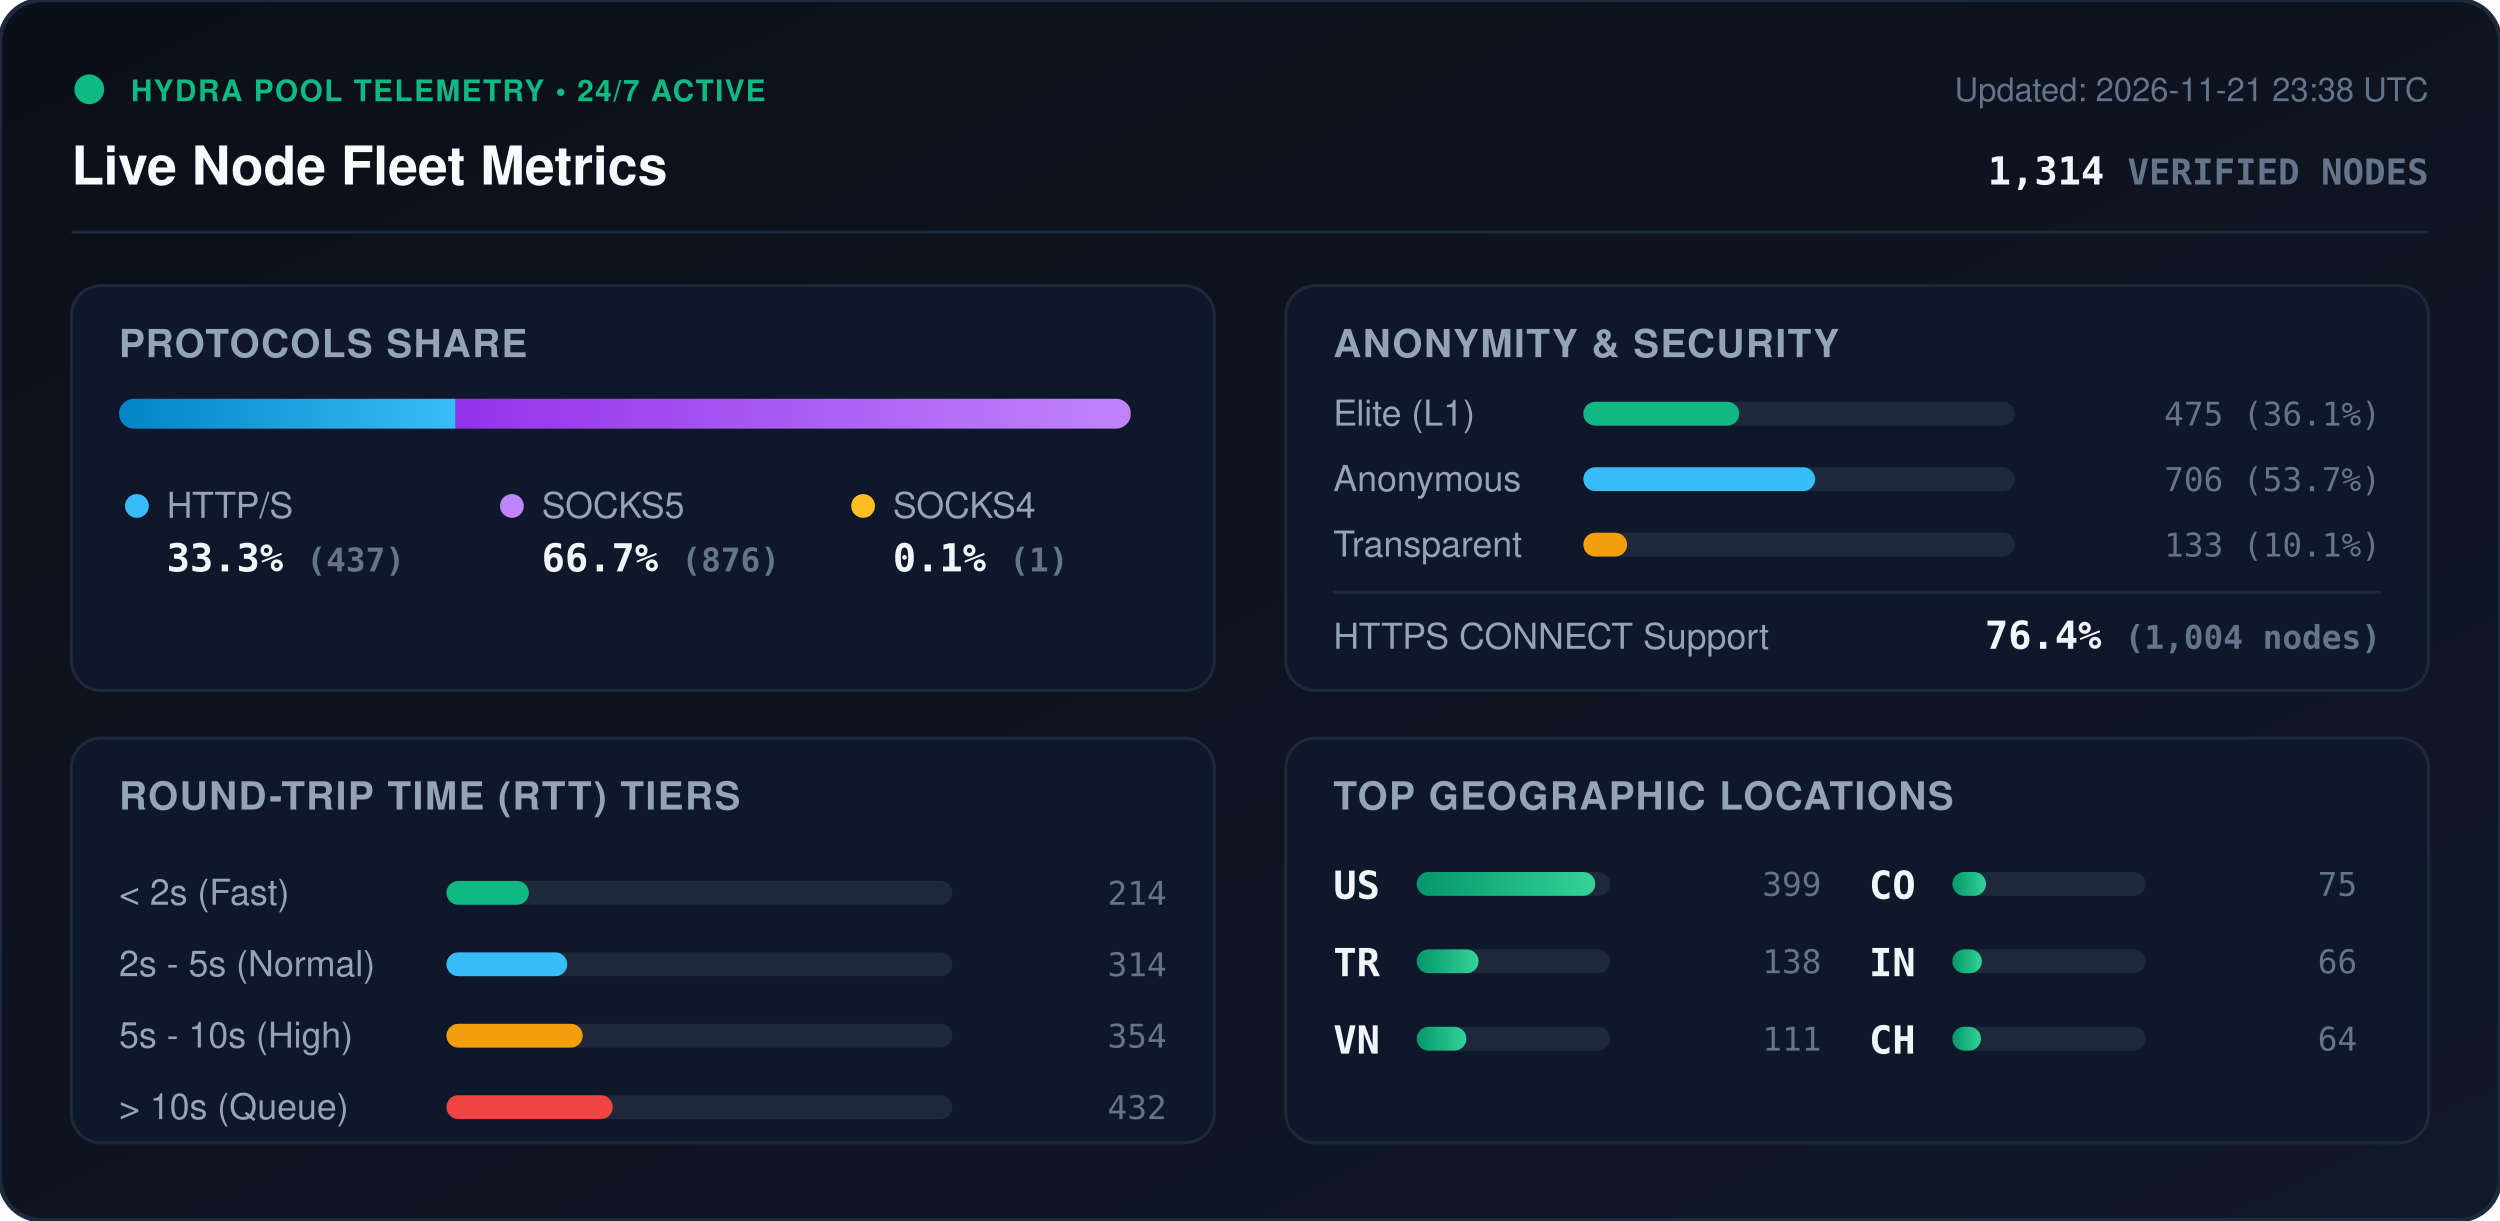
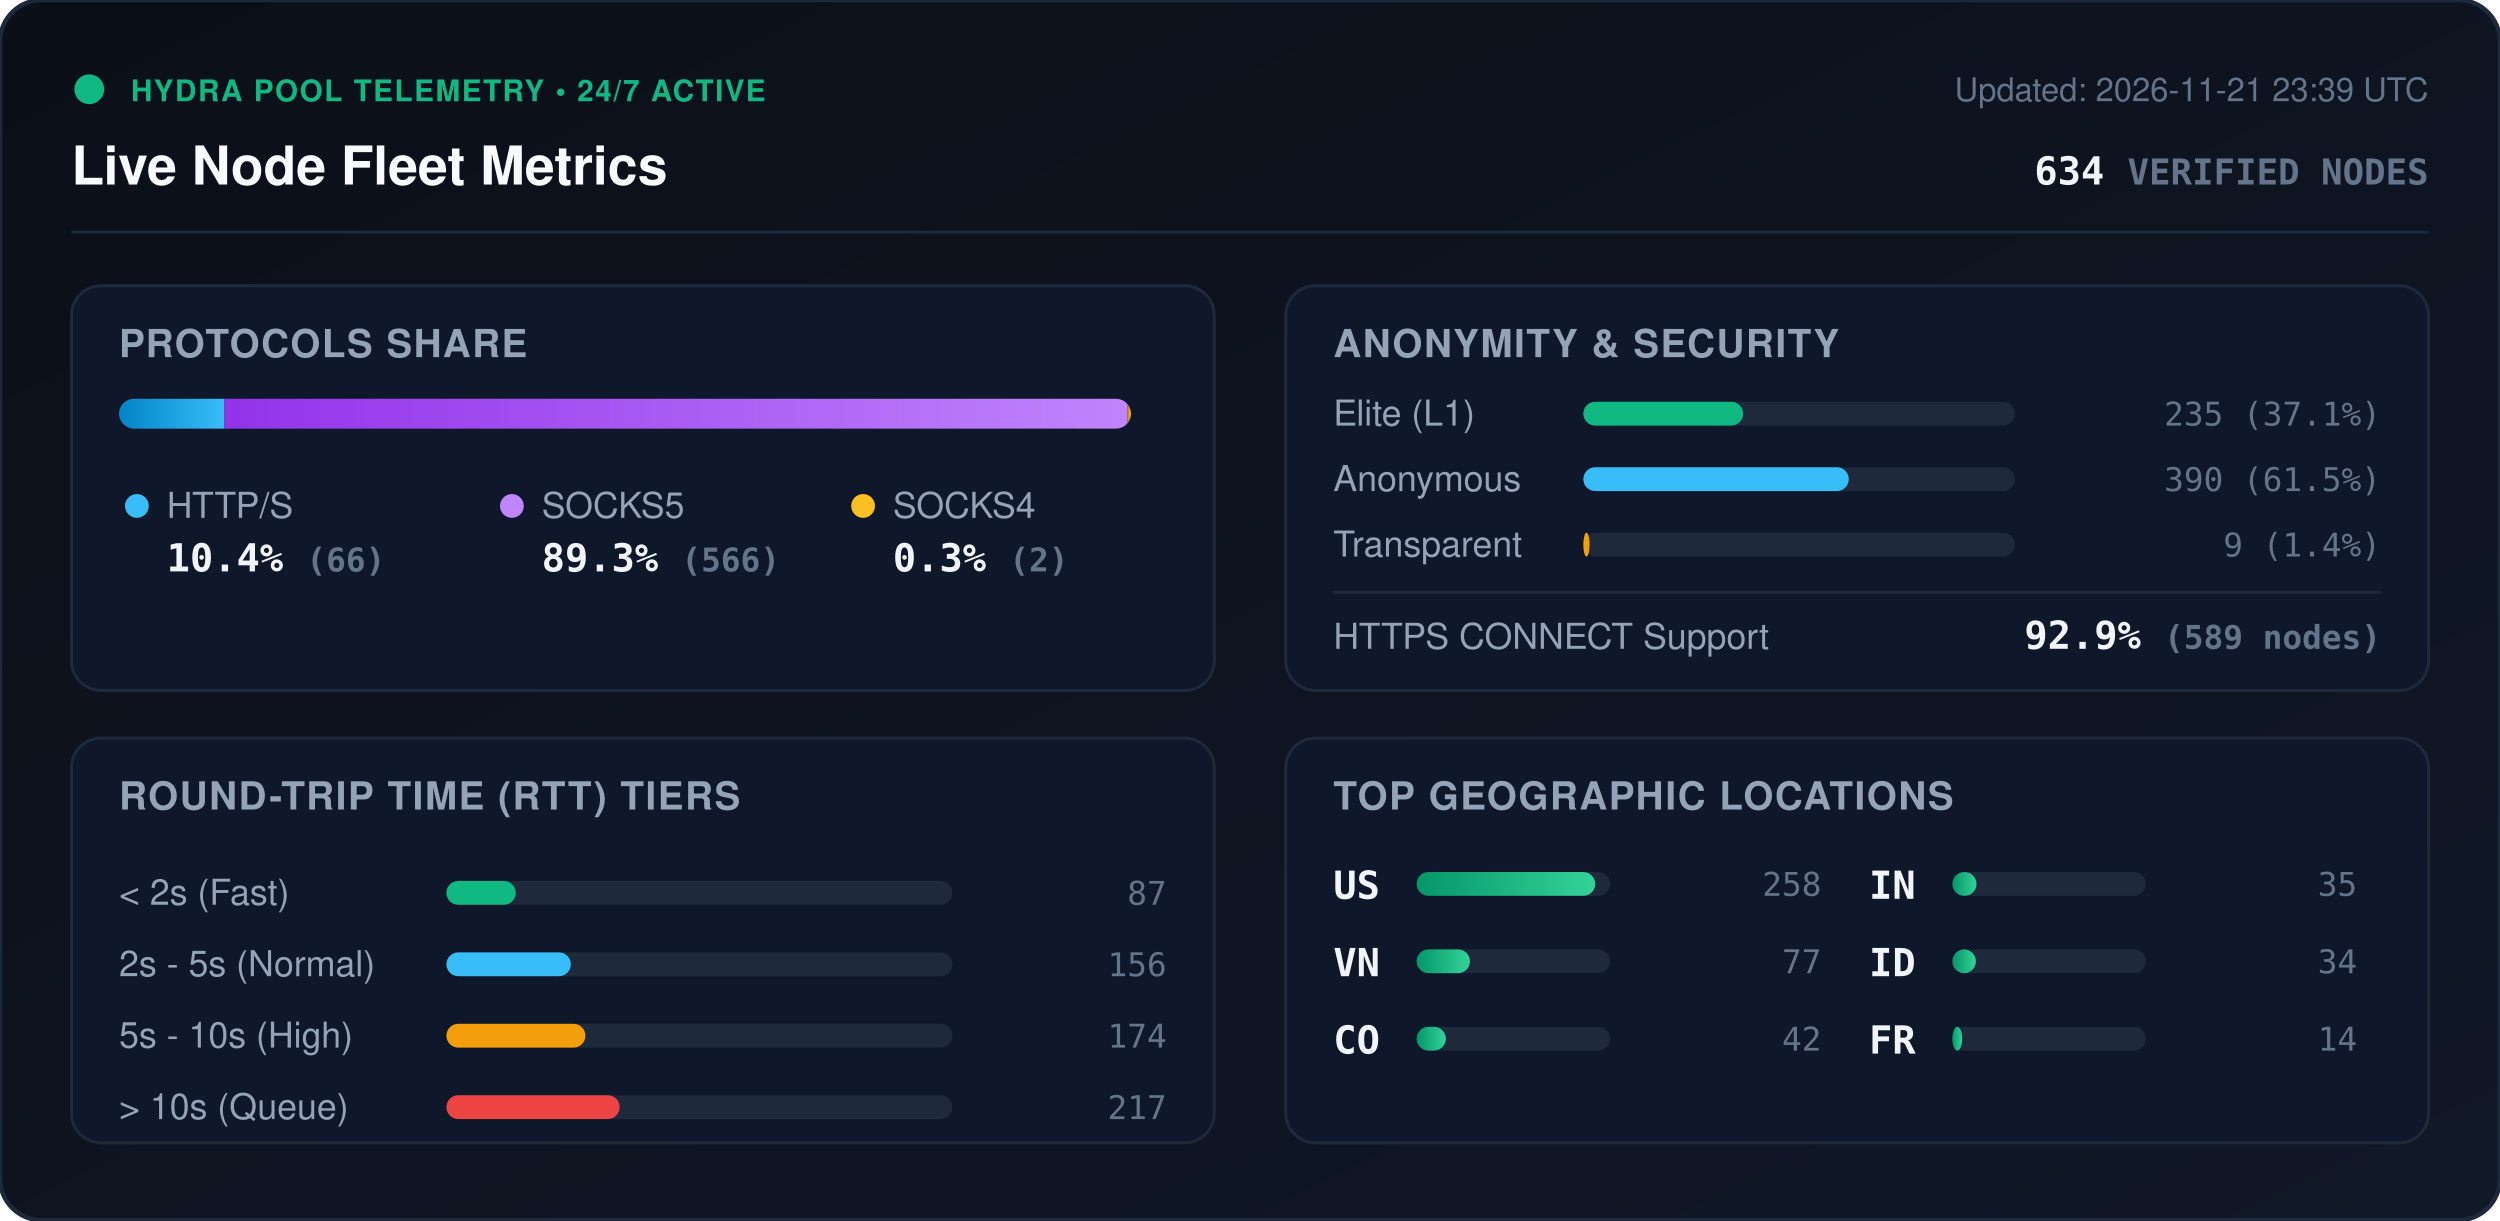
<svg xmlns="http://www.w3.org/2000/svg" viewBox="0 0 840 410" width="840" height="410" style="max-width: 100%; height: auto;">
  <defs>
    <linearGradient id="bg" x1="0%" y1="0%" x2="100%" y2="100%">
      <stop offset="0%" stop-color="#0b0f19" />
      <stop offset="100%" stop-color="#111827" />
    </linearGradient>
    <linearGradient id="bar-http" x1="0%" y1="0%" x2="100%" y2="0%">
      <stop offset="0%" stop-color="#0284c7" />
      <stop offset="100%" stop-color="#38bdf8" />
    </linearGradient>
    <linearGradient id="bar-socks5" x1="0%" y1="0%" x2="100%" y2="0%">
      <stop offset="0%" stop-color="#9333ea" />
      <stop offset="100%" stop-color="#c084fc" />
    </linearGradient>
    <linearGradient id="bar-socks4" x1="0%" y1="0%" x2="100%" y2="0%">
      <stop offset="0%" stop-color="#d97706" />
      <stop offset="100%" stop-color="#fbbf24" />
    </linearGradient>
    <linearGradient id="bar-green" x1="0%" y1="0%" x2="100%" y2="0%">
      <stop offset="0%" stop-color="#059669" />
      <stop offset="100%" stop-color="#34d399" />
    </linearGradient>
    <clipPath id="prog-track-clip">
      <rect width="340.0" height="10" rx="5" />
    </clipPath>
    <style>
      .title { font: 700 18px -apple-system, BlinkMacSystemFont, 'Segoe UI', Helvetica, Arial, sans-serif; fill: #f8fafc; }
      .sub { font: 500 11px -apple-system, BlinkMacSystemFont, 'Segoe UI', Helvetica, Arial, sans-serif; fill: #64748b; }
      .section-hdr { font: 600 13px -apple-system, BlinkMacSystemFont, 'Segoe UI', Helvetica, Arial, sans-serif; fill: #94a3b8; letter-spacing: 0.5px; }
      .metric-val { font: 700 13px -apple-system, BlinkMacSystemFont, 'Segoe UI', Helvetica, Arial, sans-serif; fill: #f1f5f9; }
      .metric-lbl { font: 500 12px -apple-system, BlinkMacSystemFont, 'Segoe UI', Helvetica, Arial, sans-serif; fill: #94a3b8; }
      .badge-txt { font: 700 10px -apple-system, BlinkMacSystemFont, 'Segoe UI', Helvetica, Arial, sans-serif; fill: #10b981; letter-spacing: 0.5px; }
      .mono { font-family: ui-monospace, SFMono-Regular, Menlo, Monaco, Consolas, monospace; }
      .pulse { animation: beacon 2s infinite ease-in-out; }
      @keyframes beacon { 0%, 100% { opacity: 1; } 50% { opacity: 0.35; } }
    </style>
  </defs>
  <rect width="840" height="410" rx="14" fill="url(#bg)" stroke="#1e293b" stroke-width="1.5" />
  <g transform="translate(24, 24)">
    <circle cx="6" cy="6" r="5" fill="#10b981" class="pulse" />
    <text x="20" y="10" class="badge-txt">HYDRA POOL TELEMETRY • 24/7 ACTIVE</text>
    <text x="0" y="38" class="title">Live Node Fleet Metrics</text>
-     <text x="792" y="10" text-anchor="end" class="sub">Updated: 2026-11-21 23:38 UTC</text>
-     <text x="792" y="38" text-anchor="end" class="metric-val mono" fill="#38bdf8">1,314 <tspan font-size="12" fill="#64748b">VERIFIED NODES</tspan>
+     <text x="792" y="10" text-anchor="end" class="sub">Updated: 2026-11-21 23:39 UTC</text>
+     <text x="792" y="38" text-anchor="end" class="metric-val mono" fill="#38bdf8">634 <tspan font-size="12" fill="#64748b">VERIFIED NODES</tspan>
    </text>
  </g>
  <line x1="24" y1="78" x2="816" y2="78" stroke="#1e293b" stroke-width="1" />
  <g transform="translate(24, 96)">
    <rect width="384" height="136" rx="10" fill="#0f172a" stroke="#1e293b" />
    <text x="16" y="24" class="section-hdr">PROTOCOLS SHARE</text>
    <g transform="translate(16, 38)">
      <rect width="340.0" height="10" rx="5" fill="#1e293b" />
      <g clip-path="url(#prog-track-clip)">
-         <rect x="0" width="113.1" height="10" fill="url(#bar-http)" />
-         <rect x="113.1" width="226.7" height="10" fill="url(#bar-socks5)" />
-         <rect x="339.8" width="0.3" height="10" fill="url(#bar-socks4)" />
+         <rect x="0" width="35.4" height="10" fill="url(#bar-http)" />
+         <rect x="35.4" width="303.5" height="10" fill="url(#bar-socks5)" />
+         <rect x="338.9" width="1.1" height="10" fill="url(#bar-socks4)" />
      </g>
    </g>
    <g transform="translate(16, 68)">
      <circle cx="6" cy="6" r="4" fill="#38bdf8" />
      <text x="16" y="10" class="metric-lbl">HTTP/S</text>
-       <text x="16" y="28" class="metric-val mono">33.3% <tspan font-size="11" fill="#64748b">(437)</tspan>
+       <text x="16" y="28" class="metric-val mono">10.4% <tspan font-size="11" fill="#64748b">(66)</tspan>
      </text>
      <circle cx="132" cy="6" r="4" fill="#c084fc" />
      <text x="142" y="10" class="metric-lbl">SOCKS5</text>
-       <text x="142" y="28" class="metric-val mono">66.7% <tspan font-size="11" fill="#64748b">(876)</tspan>
+       <text x="142" y="28" class="metric-val mono">89.3% <tspan font-size="11" fill="#64748b">(566)</tspan>
      </text>
      <circle cx="250" cy="6" r="4" fill="#fbbf24" />
      <text x="260" y="10" class="metric-lbl">SOCKS4</text>
-       <text x="260" y="28" class="metric-val mono">0.1% <tspan font-size="11" fill="#64748b">(1)</tspan>
+       <text x="260" y="28" class="metric-val mono">0.3% <tspan font-size="11" fill="#64748b">(2)</tspan>
      </text>
    </g>
  </g>
  <g transform="translate(432, 96)">
    <rect width="384" height="136" rx="10" fill="#0f172a" stroke="#1e293b" />
    <text x="16" y="24" class="section-hdr">ANONYMITY &amp; SECURITY</text>
    <text x="16" y="47" class="metric-lbl">Elite (L1)</text>
    <rect x="100" y="39" width="145.0" height="8" rx="4" fill="#1e293b" />
-     <rect x="100" y="39" width="52.4" height="8" rx="4" fill="#10b981" />
-     <text x="368" y="47" text-anchor="end" class="mono sub" fill="#e2e8f0">475 (36.1%)</text>
+     <rect x="100" y="39" width="53.7" height="8" rx="4" fill="#10b981" />
+     <text x="368" y="47" text-anchor="end" class="mono sub" fill="#e2e8f0">235 (37.1%)</text>
    <text x="16" y="69" class="metric-lbl">Anonymous</text>
    <rect x="100" y="61" width="145.0" height="8" rx="4" fill="#1e293b" />
-     <rect x="100" y="61" width="77.9" height="8" rx="4" fill="#38bdf8" />
-     <text x="368" y="69" text-anchor="end" class="mono sub" fill="#e2e8f0">706 (53.7%)</text>
+     <rect x="100" y="61" width="89.2" height="8" rx="4" fill="#38bdf8" />
+     <text x="368" y="69" text-anchor="end" class="mono sub" fill="#e2e8f0">390 (61.5%)</text>
    <text x="16" y="91" class="metric-lbl">Transparent</text>
    <rect x="100" y="83" width="145.0" height="8" rx="4" fill="#1e293b" />
-     <rect x="100" y="83" width="14.7" height="8" rx="4" fill="#f59e0b" />
-     <text x="368" y="91" text-anchor="end" class="mono sub" fill="#e2e8f0">133 (10.1%)</text>
+     <rect x="100" y="83" width="2.1" height="8" rx="4" fill="#f59e0b" />
+     <text x="368" y="91" text-anchor="end" class="mono sub" fill="#e2e8f0">9 (1.4%)</text>
    <line x1="16" y1="103" x2="368" y2="103" stroke="#1e293b" stroke-width="1" />
    <text x="16" y="122" class="metric-lbl">HTTPS CONNECT Support</text>
-     <text x="368" y="122" text-anchor="end" class="metric-val mono" fill="#34d399">76.4% <tspan font-size="11" fill="#64748b">(1,004 nodes)</tspan>
+     <text x="368" y="122" text-anchor="end" class="metric-val mono" fill="#34d399">92.9% <tspan font-size="11" fill="#64748b">(589 nodes)</tspan>
    </text>
  </g>
  <g transform="translate(24, 248)">
    <rect width="384" height="136" rx="10" fill="#0f172a" stroke="#1e293b" />
    <text x="16" y="24" class="section-hdr">ROUND-TRIP TIME (RTT) TIERS</text>
    <g transform="translate(16, 42)">
      <text x="0" y="14" class="metric-lbl">&lt; 2s (Fast)</text>
      <rect x="110" y="6" width="170" height="8" rx="4" fill="#1e293b" />
-       <rect x="110" y="6" width="27.7" height="8" rx="4" fill="#10b981" />
-       <text x="352" y="14" text-anchor="end" class="mono sub">214</text>
+       <rect x="110" y="6" width="23.3" height="8" rx="4" fill="#10b981" />
+       <text x="352" y="14" text-anchor="end" class="mono sub">87</text>
      <text x="0" y="38" class="metric-lbl">2s - 5s (Normal)</text>
      <rect x="110" y="30" width="170" height="8" rx="4" fill="#1e293b" />
-       <rect x="110" y="30" width="40.6" height="8" rx="4" fill="#38bdf8" />
-       <text x="352" y="38" text-anchor="end" class="mono sub">314</text>
+       <rect x="110" y="30" width="41.8" height="8" rx="4" fill="#38bdf8" />
+       <text x="352" y="38" text-anchor="end" class="mono sub">156</text>
      <text x="0" y="62" class="metric-lbl">5s - 10s (High)</text>
      <rect x="110" y="54" width="170" height="8" rx="4" fill="#1e293b" />
-       <rect x="110" y="54" width="45.8" height="8" rx="4" fill="#f59e0b" />
-       <text x="352" y="62" text-anchor="end" class="mono sub">354</text>
+       <rect x="110" y="54" width="46.7" height="8" rx="4" fill="#f59e0b" />
+       <text x="352" y="62" text-anchor="end" class="mono sub">174</text>
      <text x="0" y="86" class="metric-lbl">&gt; 10s (Queue)</text>
      <rect x="110" y="78" width="170" height="8" rx="4" fill="#1e293b" />
-       <rect x="110" y="78" width="55.9" height="8" rx="4" fill="#ef4444" />
-       <text x="352" y="86" text-anchor="end" class="mono sub">432</text>
+       <rect x="110" y="78" width="58.2" height="8" rx="4" fill="#ef4444" />
+       <text x="352" y="86" text-anchor="end" class="mono sub">217</text>
    </g>
  </g>
  <g transform="translate(432, 248)">
    <rect width="384" height="136" rx="10" fill="#0f172a" stroke="#1e293b" />
    <text x="16" y="24" class="section-hdr">TOP GEOGRAPHIC LOCATIONS</text>
    <g transform="translate(16, 42)">
      <g transform="translate(0, 0)">
        <text x="0" y="12" class="mono metric-val" font-size="12">US</text>
        <rect x="28" y="3" width="65" height="8" rx="4" fill="#1e293b" />
        <rect x="28" y="3" width="60.0" height="8" rx="4" fill="url(#bar-green)" />
-         <text x="164" y="11" text-anchor="end" class="mono sub">399</text>
+         <text x="164" y="11" text-anchor="end" class="mono sub">258</text>
      </g>
      <g transform="translate(0, 26)">
-         <text x="0" y="12" class="mono metric-val" font-size="12">TR</text>
+         <text x="0" y="12" class="mono metric-val" font-size="12">VN</text>
        <rect x="28" y="3" width="65" height="8" rx="4" fill="#1e293b" />
-         <rect x="28" y="3" width="20.8" height="8" rx="4" fill="url(#bar-green)" />
-         <text x="164" y="11" text-anchor="end" class="mono sub">138</text>
+         <rect x="28" y="3" width="17.9" height="8" rx="4" fill="url(#bar-green)" />
+         <text x="164" y="11" text-anchor="end" class="mono sub">77</text>
      </g>
      <g transform="translate(0, 52)">
-         <text x="0" y="12" class="mono metric-val" font-size="12">VN</text>
+         <text x="0" y="12" class="mono metric-val" font-size="12">CO</text>
        <rect x="28" y="3" width="65" height="8" rx="4" fill="#1e293b" />
-         <rect x="28" y="3" width="16.7" height="8" rx="4" fill="url(#bar-green)" />
-         <text x="164" y="11" text-anchor="end" class="mono sub">111</text>
+         <rect x="28" y="3" width="9.8" height="8" rx="4" fill="url(#bar-green)" />
+         <text x="164" y="11" text-anchor="end" class="mono sub">42</text>
      </g>
      <g transform="translate(180, 0)">
-         <text x="0" y="12" class="mono metric-val" font-size="12">CO</text>
+         <text x="0" y="12" class="mono metric-val" font-size="12">IN</text>
        <rect x="28" y="3" width="65" height="8" rx="4" fill="#1e293b" />
-         <rect x="28" y="3" width="11.3" height="8" rx="4" fill="url(#bar-green)" />
-         <text x="164" y="11" text-anchor="end" class="mono sub">75</text>
+         <rect x="28" y="3" width="8.1" height="8" rx="4" fill="url(#bar-green)" />
+         <text x="164" y="11" text-anchor="end" class="mono sub">35</text>
      </g>
      <g transform="translate(180, 26)">
-         <text x="0" y="12" class="mono metric-val" font-size="12">IN</text>
+         <text x="0" y="12" class="mono metric-val" font-size="12">ID</text>
        <rect x="28" y="3" width="65" height="8" rx="4" fill="#1e293b" />
-         <rect x="28" y="3" width="9.9" height="8" rx="4" fill="url(#bar-green)" />
-         <text x="164" y="11" text-anchor="end" class="mono sub">66</text>
+         <rect x="28" y="3" width="7.9" height="8" rx="4" fill="url(#bar-green)" />
+         <text x="164" y="11" text-anchor="end" class="mono sub">34</text>
      </g>
      <g transform="translate(180, 52)">
-         <text x="0" y="12" class="mono metric-val" font-size="12">CH</text>
+         <text x="0" y="12" class="mono metric-val" font-size="12">FR</text>
        <rect x="28" y="3" width="65" height="8" rx="4" fill="#1e293b" />
-         <rect x="28" y="3" width="9.6" height="8" rx="4" fill="url(#bar-green)" />
-         <text x="164" y="11" text-anchor="end" class="mono sub">64</text>
+         <rect x="28" y="3" width="3.3" height="8" rx="4" fill="url(#bar-green)" />
+         <text x="164" y="11" text-anchor="end" class="mono sub">14</text>
      </g>
    </g>
  </g>
</svg>
